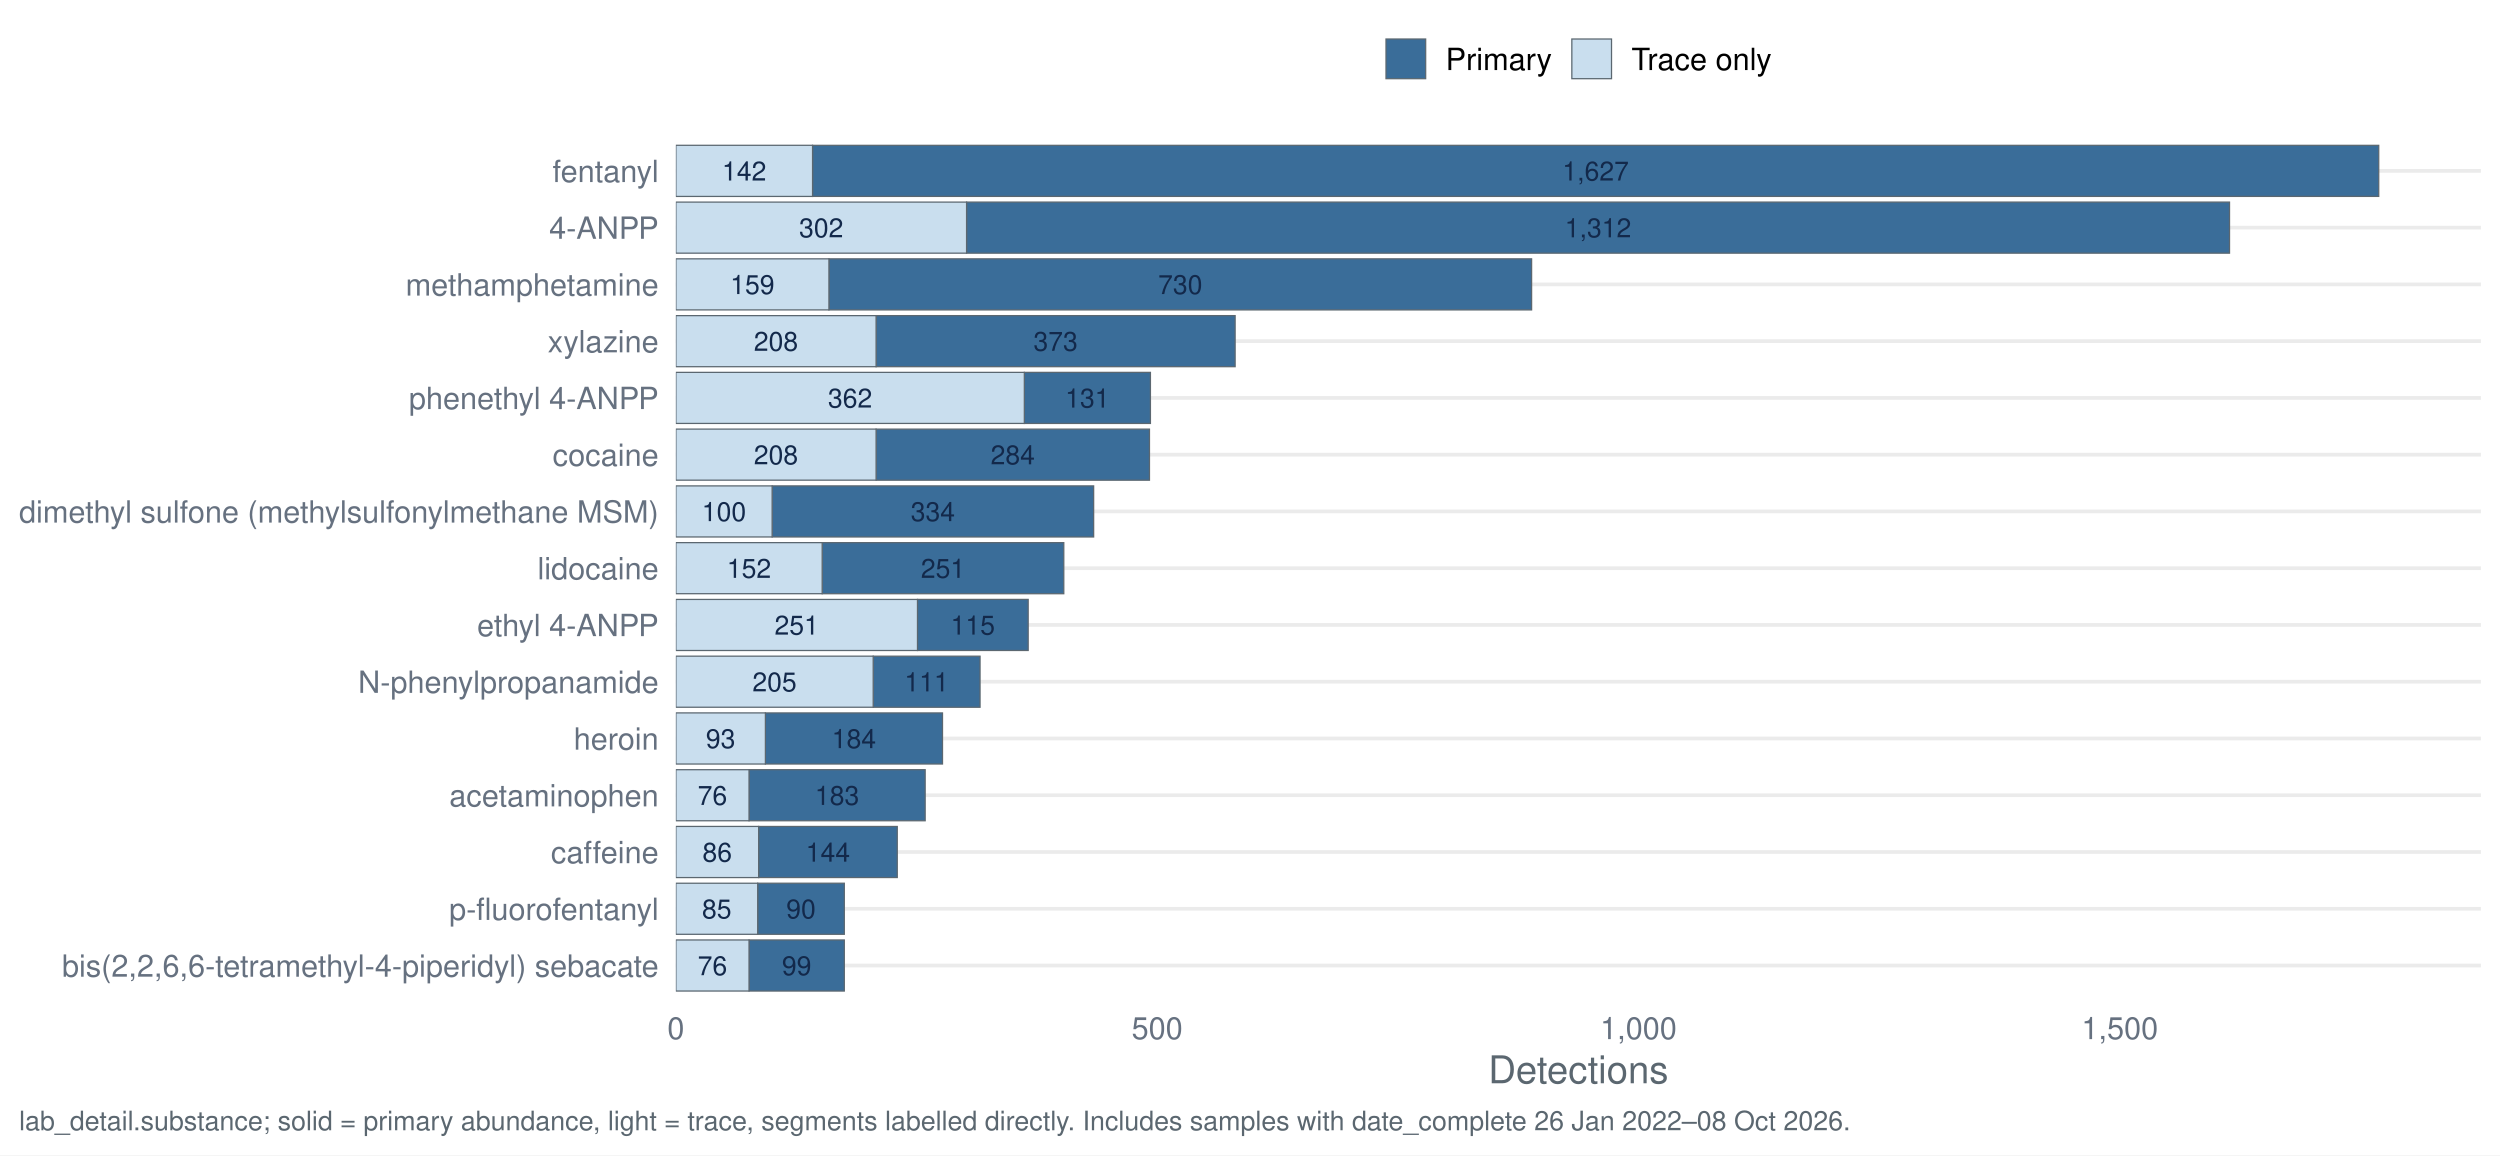
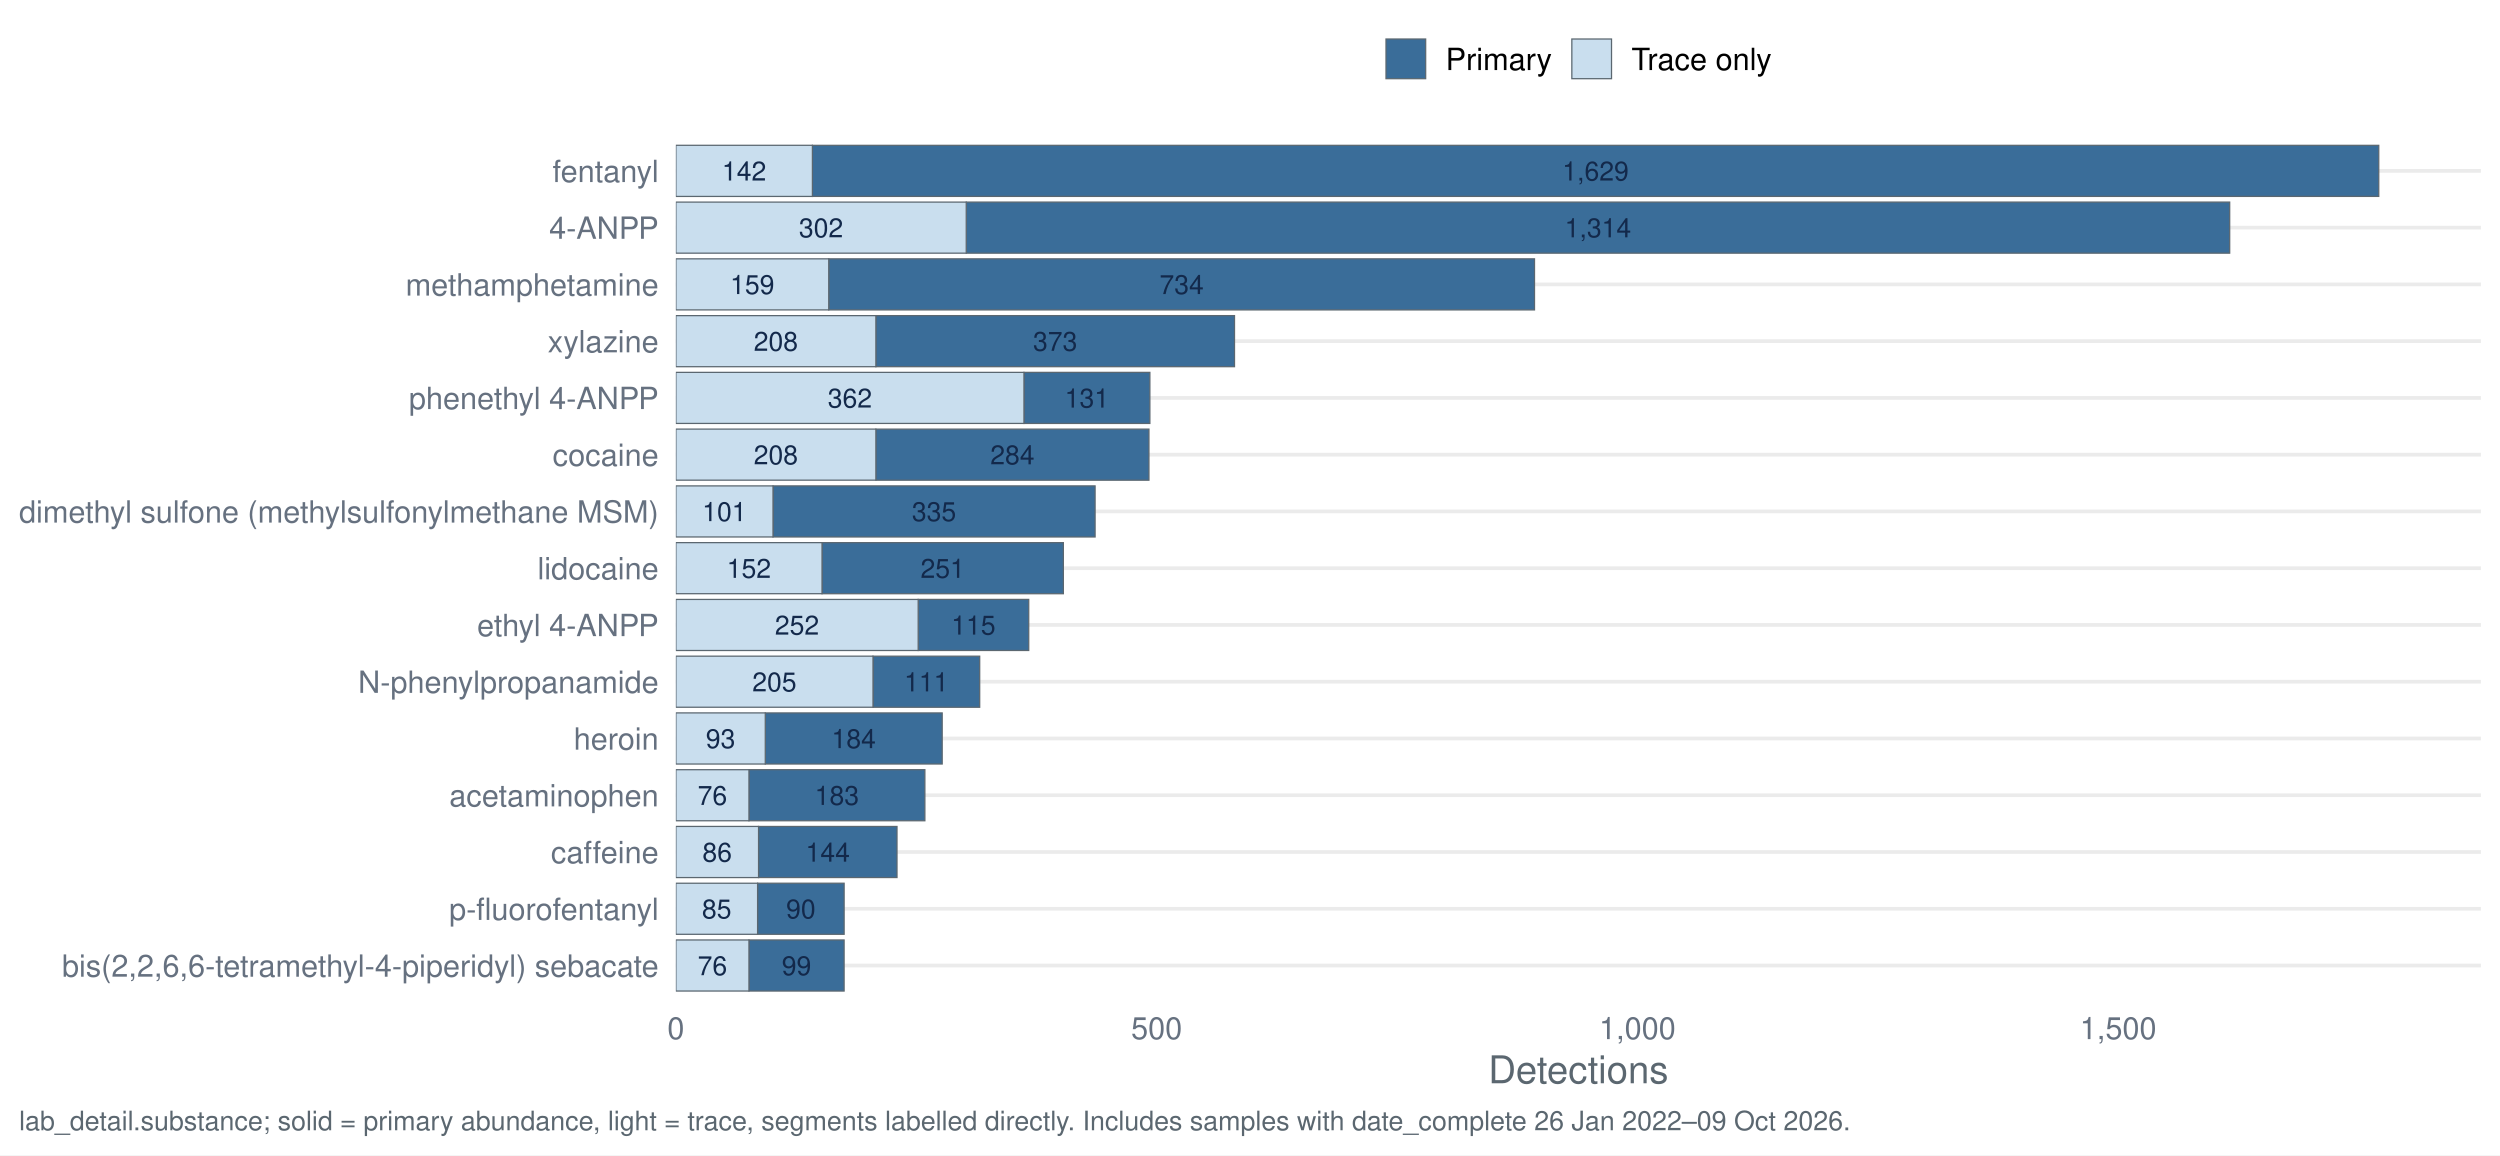
<svg xmlns="http://www.w3.org/2000/svg" width="1044.00pt" height="482.40pt" viewBox="0 0 1044.00 482.40">
  <g class="svglite">
    <defs>
      <style type="text/css">
    .svglite line, .svglite polyline, .svglite polygon, .svglite path, .svglite rect, .svglite circle {
      fill: none;
      stroke: #000000;
      stroke-linecap: round;
      stroke-linejoin: round;
      stroke-miterlimit: 10.00;
    }
    .svglite text {
      white-space: pre;
    }
    .svglite g.glyphgroup path {
      fill: inherit;
      stroke: none;
    }
  </style>
    </defs>
    <rect width="100%" height="100%" style="stroke: none; fill: #FFFFFF;" />
    <defs>
      <clipPath id="cpMC4wMHwxMDQ0LjAwfDAuMDB8NDgyLjQw">
        <rect x="0.00" y="0.00" width="1044.00" height="482.40" />
      </clipPath>
    </defs>
    <g clip-path="url(#cpMC4wMHwxMDQ0LjAwfDAuMDB8NDgyLjQw)">
      <rect x="0" y="0.00" width="1044.00" height="482.40" style="stroke-width: 1.55; stroke: none; fill: #FFFFFF;" />
    </g>
    <defs>
      <clipPath id="cpMjgyLjI0fDEwMzYuMDN8NTcuMTN8NDE3LjQy">
        <rect x="282.24" y="57.13" width="753.79" height="360.29" />
      </clipPath>
    </defs>
    <g clip-path="url(#cpMjgyLjI0fDEwMzYuMDN8NTcuMTN8NDE3LjQy)">
      <polyline points="282.24,403.20 1036.03,403.20 " style="stroke-width: 1.55; stroke: #EBEBEB; stroke-linecap: butt;" />
      <polyline points="282.24,379.50 1036.03,379.50 " style="stroke-width: 1.55; stroke: #EBEBEB; stroke-linecap: butt;" />
      <polyline points="282.24,355.79 1036.03,355.79 " style="stroke-width: 1.55; stroke: #EBEBEB; stroke-linecap: butt;" />
      <polyline points="282.24,332.09 1036.03,332.09 " style="stroke-width: 1.55; stroke: #EBEBEB; stroke-linecap: butt;" />
      <polyline points="282.24,308.39 1036.03,308.39 " style="stroke-width: 1.55; stroke: #EBEBEB; stroke-linecap: butt;" />
      <polyline points="282.24,284.68 1036.03,284.68 " style="stroke-width: 1.55; stroke: #EBEBEB; stroke-linecap: butt;" />
      <polyline points="282.24,260.98 1036.03,260.98 " style="stroke-width: 1.55; stroke: #EBEBEB; stroke-linecap: butt;" />
      <polyline points="282.24,237.28 1036.03,237.28 " style="stroke-width: 1.55; stroke: #EBEBEB; stroke-linecap: butt;" />
      <polyline points="282.24,213.57 1036.03,213.57 " style="stroke-width: 1.55; stroke: #EBEBEB; stroke-linecap: butt;" />
      <polyline points="282.24,189.87 1036.03,189.87 " style="stroke-width: 1.55; stroke: #EBEBEB; stroke-linecap: butt;" />
      <polyline points="282.24,166.17 1036.03,166.17 " style="stroke-width: 1.55; stroke: #EBEBEB; stroke-linecap: butt;" />
      <polyline points="282.24,142.46 1036.03,142.46 " style="stroke-width: 1.55; stroke: #EBEBEB; stroke-linecap: butt;" />
      <polyline points="282.24,118.76 1036.03,118.76 " style="stroke-width: 1.55; stroke: #EBEBEB; stroke-linecap: butt;" />
      <polyline points="282.24,95.06 1036.03,95.06 " style="stroke-width: 1.55; stroke: #EBEBEB; stroke-linecap: butt;" />
      <polyline points="282.24,71.35 1036.03,71.35 " style="stroke-width: 1.55; stroke: #EBEBEB; stroke-linecap: butt;" />
-       <rect x="403.64" y="84.39" width="527.41" height="21.33" style="stroke-width: 0.53; stroke: #5B6770; stroke-linecap: butt; stroke-linejoin: miter; fill: #3A6D99;" />
-       <rect x="282.24" y="84.39" width="121.40" height="21.33" style="stroke-width: 0.53; stroke: #5B6770; stroke-linecap: butt; stroke-linejoin: miter; fill: #C9DEEE;" />
-       <rect x="364.65" y="274.02" width="44.62" height="21.33" style="stroke-width: 0.53; stroke: #5B6770; stroke-linecap: butt; stroke-linejoin: miter; fill: #3A6D99;" />
-       <rect x="282.24" y="274.02" width="82.41" height="21.33" style="stroke-width: 0.53; stroke: #5B6770; stroke-linecap: butt; stroke-linejoin: miter; fill: #C9DEEE;" />
-       <rect x="312.79" y="321.42" width="73.56" height="21.33" style="stroke-width: 0.53; stroke: #5B6770; stroke-linecap: butt; stroke-linejoin: miter; fill: #3A6D99;" />
-       <rect x="282.24" y="321.42" width="30.55" height="21.33" style="stroke-width: 0.53; stroke: #5B6770; stroke-linecap: butt; stroke-linejoin: miter; fill: #C9DEEE;" />
-       <rect x="312.79" y="392.53" width="39.80" height="21.33" style="stroke-width: 0.53; stroke: #5B6770; stroke-linecap: butt; stroke-linejoin: miter; fill: #3A6D99;" />
-       <rect x="282.24" y="392.53" width="30.55" height="21.33" style="stroke-width: 0.53; stroke: #5B6770; stroke-linecap: butt; stroke-linejoin: miter; fill: #C9DEEE;" />
-       <rect x="316.81" y="345.13" width="57.89" height="21.33" style="stroke-width: 0.53; stroke: #5B6770; stroke-linecap: butt; stroke-linejoin: miter; fill: #3A6D99;" />
-       <rect x="282.24" y="345.13" width="34.57" height="21.33" style="stroke-width: 0.53; stroke: #5B6770; stroke-linecap: butt; stroke-linejoin: miter; fill: #C9DEEE;" />
-       <rect x="365.85" y="179.20" width="114.17" height="21.33" style="stroke-width: 0.53; stroke: #5B6770; stroke-linecap: butt; stroke-linejoin: miter; fill: #3A6D99;" />
-       <rect x="282.24" y="179.20" width="83.61" height="21.33" style="stroke-width: 0.53; stroke: #5B6770; stroke-linecap: butt; stroke-linejoin: miter; fill: #C9DEEE;" />
-       <rect x="322.44" y="202.91" width="134.27" height="21.33" style="stroke-width: 0.53; stroke: #5B6770; stroke-linecap: butt; stroke-linejoin: miter; fill: #3A6D99;" />
-       <rect x="282.24" y="202.91" width="40.20" height="21.33" style="stroke-width: 0.53; stroke: #5B6770; stroke-linecap: butt; stroke-linejoin: miter; fill: #C9DEEE;" />
-       <rect x="383.14" y="250.31" width="46.23" height="21.33" style="stroke-width: 0.53; stroke: #5B6770; stroke-linecap: butt; stroke-linejoin: miter; fill: #3A6D99;" />
-       <rect x="282.24" y="250.31" width="100.90" height="21.33" style="stroke-width: 0.53; stroke: #5B6770; stroke-linecap: butt; stroke-linejoin: miter; fill: #C9DEEE;" />
-       <rect x="339.32" y="60.69" width="654.04" height="21.33" style="stroke-width: 0.53; stroke: #5B6770; stroke-linecap: butt; stroke-linejoin: miter; fill: #3A6D99;" />
-       <rect x="282.24" y="60.69" width="57.08" height="21.33" style="stroke-width: 0.53; stroke: #5B6770; stroke-linecap: butt; stroke-linejoin: miter; fill: #C9DEEE;" />
-       <rect x="319.62" y="297.72" width="73.97" height="21.33" style="stroke-width: 0.53; stroke: #5B6770; stroke-linecap: butt; stroke-linejoin: miter; fill: #3A6D99;" />
-       <rect x="282.24" y="297.72" width="37.39" height="21.33" style="stroke-width: 0.53; stroke: #5B6770; stroke-linecap: butt; stroke-linejoin: miter; fill: #C9DEEE;" />
-       <rect x="343.34" y="226.61" width="100.90" height="21.33" style="stroke-width: 0.53; stroke: #5B6770; stroke-linecap: butt; stroke-linejoin: miter; fill: #3A6D99;" />
-       <rect x="282.24" y="226.61" width="61.10" height="21.33" style="stroke-width: 0.53; stroke: #5B6770; stroke-linecap: butt; stroke-linejoin: miter; fill: #C9DEEE;" />
-       <rect x="346.15" y="108.09" width="293.45" height="21.33" style="stroke-width: 0.53; stroke: #5B6770; stroke-linecap: butt; stroke-linejoin: miter; fill: #3A6D99;" />
-       <rect x="282.24" y="108.09" width="63.92" height="21.33" style="stroke-width: 0.53; stroke: #5B6770; stroke-linecap: butt; stroke-linejoin: miter; fill: #C9DEEE;" />
-       <rect x="316.41" y="368.83" width="36.18" height="21.33" style="stroke-width: 0.53; stroke: #5B6770; stroke-linecap: butt; stroke-linejoin: miter; fill: #3A6D99;" />
-       <rect x="282.24" y="368.83" width="34.17" height="21.33" style="stroke-width: 0.53; stroke: #5B6770; stroke-linecap: butt; stroke-linejoin: miter; fill: #C9DEEE;" />
-       <rect x="427.76" y="155.50" width="52.66" height="21.33" style="stroke-width: 0.53; stroke: #5B6770; stroke-linecap: butt; stroke-linejoin: miter; fill: #3A6D99;" />
-       <rect x="282.24" y="155.50" width="145.52" height="21.33" style="stroke-width: 0.53; stroke: #5B6770; stroke-linecap: butt; stroke-linejoin: miter; fill: #C9DEEE;" />
-       <rect x="365.85" y="131.80" width="149.94" height="21.33" style="stroke-width: 0.53; stroke: #5B6770; stroke-linecap: butt; stroke-linejoin: miter; fill: #3A6D99;" />
-       <rect x="282.24" y="131.80" width="83.61" height="21.33" style="stroke-width: 0.53; stroke: #5B6770; stroke-linecap: butt; stroke-linejoin: miter; fill: #C9DEEE;" />
-       <text x="667.35" y="99.10" text-anchor="middle" style="font-size: 11.10px;fill: #13294B; font-family: &quot;Nimbus Sans&quot;;" textLength="27.77px" lengthAdjust="spacingAndGlyphs">1,312</text>
-       <text x="342.94" y="99.10" text-anchor="middle" style="font-size: 11.10px;fill: #13294B; font-family: &quot;Nimbus Sans&quot;;" textLength="18.52px" lengthAdjust="spacingAndGlyphs">302</text>
-       <text x="386.96" y="288.73" text-anchor="middle" style="font-size: 11.10px;fill: #13294B; font-family: &quot;Nimbus Sans&quot;;" textLength="18.52px" lengthAdjust="spacingAndGlyphs">111</text>
-       <text x="323.44" y="288.73" text-anchor="middle" style="font-size: 11.10px;fill: #13294B; font-family: &quot;Nimbus Sans&quot;;" textLength="18.52px" lengthAdjust="spacingAndGlyphs">205</text>
-       <text x="349.57" y="336.13" text-anchor="middle" style="font-size: 11.10px;fill: #13294B; font-family: &quot;Nimbus Sans&quot;;" textLength="18.52px" lengthAdjust="spacingAndGlyphs">183</text>
-       <text x="297.51" y="336.13" text-anchor="middle" style="font-size: 11.10px;fill: #13294B; font-family: &quot;Nimbus Sans&quot;;" textLength="12.34px" lengthAdjust="spacingAndGlyphs">76</text>
-       <text x="332.69" y="407.24" text-anchor="middle" style="font-size: 11.10px;fill: #13294B; font-family: &quot;Nimbus Sans&quot;;" textLength="12.34px" lengthAdjust="spacingAndGlyphs">99</text>
-       <text x="297.51" y="407.24" text-anchor="middle" style="font-size: 11.10px;fill: #13294B; font-family: &quot;Nimbus Sans&quot;;" textLength="12.34px" lengthAdjust="spacingAndGlyphs">76</text>
-       <text x="345.75" y="359.84" text-anchor="middle" style="font-size: 11.10px;fill: #13294B; font-family: &quot;Nimbus Sans&quot;;" textLength="18.52px" lengthAdjust="spacingAndGlyphs">144</text>
-       <text x="299.52" y="359.84" text-anchor="middle" style="font-size: 11.10px;fill: #13294B; font-family: &quot;Nimbus Sans&quot;;" textLength="12.34px" lengthAdjust="spacingAndGlyphs">86</text>
-       <text x="422.93" y="193.91" text-anchor="middle" style="font-size: 11.10px;fill: #13294B; font-family: &quot;Nimbus Sans&quot;;" textLength="18.52px" lengthAdjust="spacingAndGlyphs">284</text>
-       <text x="324.04" y="193.91" text-anchor="middle" style="font-size: 11.10px;fill: #13294B; font-family: &quot;Nimbus Sans&quot;;" textLength="18.52px" lengthAdjust="spacingAndGlyphs">208</text>
-       <text x="389.57" y="217.62" text-anchor="middle" style="font-size: 11.10px;fill: #13294B; font-family: &quot;Nimbus Sans&quot;;" textLength="18.52px" lengthAdjust="spacingAndGlyphs">334</text>
-       <text x="302.34" y="217.62" text-anchor="middle" style="font-size: 11.10px;fill: #13294B; font-family: &quot;Nimbus Sans&quot;;" textLength="18.52px" lengthAdjust="spacingAndGlyphs">100</text>
-       <text x="406.25" y="265.02" text-anchor="middle" style="font-size: 11.10px;fill: #13294B; font-family: &quot;Nimbus Sans&quot;;" textLength="18.52px" lengthAdjust="spacingAndGlyphs">115</text>
-       <text x="332.69" y="265.02" text-anchor="middle" style="font-size: 11.10px;fill: #13294B; font-family: &quot;Nimbus Sans&quot;;" textLength="18.52px" lengthAdjust="spacingAndGlyphs">251</text>
-       <text x="666.34" y="75.40" text-anchor="middle" style="font-size: 11.10px;fill: #13294B; font-family: &quot;Nimbus Sans&quot;;" textLength="27.77px" lengthAdjust="spacingAndGlyphs">1,627</text>
-       <text x="310.78" y="75.40" text-anchor="middle" style="font-size: 11.10px;fill: #13294B; font-family: &quot;Nimbus Sans&quot;;" textLength="18.52px" lengthAdjust="spacingAndGlyphs">142</text>
-       <text x="356.61" y="312.43" text-anchor="middle" style="font-size: 11.10px;fill: #13294B; font-family: &quot;Nimbus Sans&quot;;" textLength="18.52px" lengthAdjust="spacingAndGlyphs">184</text>
-       <text x="300.93" y="312.43" text-anchor="middle" style="font-size: 11.10px;fill: #13294B; font-family: &quot;Nimbus Sans&quot;;" textLength="12.34px" lengthAdjust="spacingAndGlyphs">93</text>
-       <text x="393.79" y="241.32" text-anchor="middle" style="font-size: 11.10px;fill: #13294B; font-family: &quot;Nimbus Sans&quot;;" textLength="18.52px" lengthAdjust="spacingAndGlyphs">251</text>
-       <text x="312.79" y="241.32" text-anchor="middle" style="font-size: 11.10px;fill: #13294B; font-family: &quot;Nimbus Sans&quot;;" textLength="18.52px" lengthAdjust="spacingAndGlyphs">152</text>
-       <text x="492.88" y="122.80" text-anchor="middle" style="font-size: 11.10px;fill: #13294B; font-family: &quot;Nimbus Sans&quot;;" textLength="18.52px" lengthAdjust="spacingAndGlyphs">730</text>
-       <text x="314.20" y="122.80" text-anchor="middle" style="font-size: 11.10px;fill: #13294B; font-family: &quot;Nimbus Sans&quot;;" textLength="18.52px" lengthAdjust="spacingAndGlyphs">159</text>
-       <text x="334.50" y="383.54" text-anchor="middle" style="font-size: 11.10px;fill: #13294B; font-family: &quot;Nimbus Sans&quot;;" textLength="12.34px" lengthAdjust="spacingAndGlyphs">90</text>
-       <text x="299.32" y="383.54" text-anchor="middle" style="font-size: 11.10px;fill: #13294B; font-family: &quot;Nimbus Sans&quot;;" textLength="12.34px" lengthAdjust="spacingAndGlyphs">85</text>
-       <text x="454.09" y="170.21" text-anchor="middle" style="font-size: 11.10px;fill: #13294B; font-family: &quot;Nimbus Sans&quot;;" textLength="18.52px" lengthAdjust="spacingAndGlyphs">131</text>
-       <text x="355.00" y="170.21" text-anchor="middle" style="font-size: 11.10px;fill: #13294B; font-family: &quot;Nimbus Sans&quot;;" textLength="18.52px" lengthAdjust="spacingAndGlyphs">362</text>
-       <text x="440.82" y="146.51" text-anchor="middle" style="font-size: 11.10px;fill: #13294B; font-family: &quot;Nimbus Sans&quot;;" textLength="18.52px" lengthAdjust="spacingAndGlyphs">373</text>
-       <text x="324.04" y="146.51" text-anchor="middle" style="font-size: 11.10px;fill: #13294B; font-family: &quot;Nimbus Sans&quot;;" textLength="18.52px" lengthAdjust="spacingAndGlyphs">208</text>
+       <rect x="403.50" y="84.39" width="527.62" height="21.33" style="stroke-width: 0.53; stroke: #5B6770; stroke-linecap: butt; stroke-linejoin: miter; fill: #3A6D99;" />
+       <rect x="282.24" y="84.39" width="121.26" height="21.33" style="stroke-width: 0.53; stroke: #5B6770; stroke-linecap: butt; stroke-linejoin: miter; fill: #C9DEEE;" />
+       <rect x="364.55" y="274.02" width="44.57" height="21.33" style="stroke-width: 0.53; stroke: #5B6770; stroke-linecap: butt; stroke-linejoin: miter; fill: #3A6D99;" />
+       <rect x="282.24" y="274.02" width="82.32" height="21.33" style="stroke-width: 0.53; stroke: #5B6770; stroke-linecap: butt; stroke-linejoin: miter; fill: #C9DEEE;" />
+       <rect x="312.75" y="321.42" width="73.48" height="21.33" style="stroke-width: 0.53; stroke: #5B6770; stroke-linecap: butt; stroke-linejoin: miter; fill: #3A6D99;" />
+       <rect x="282.24" y="321.42" width="30.52" height="21.33" style="stroke-width: 0.53; stroke: #5B6770; stroke-linecap: butt; stroke-linejoin: miter; fill: #C9DEEE;" />
+       <rect x="312.75" y="392.53" width="39.75" height="21.33" style="stroke-width: 0.53; stroke: #5B6770; stroke-linecap: butt; stroke-linejoin: miter; fill: #3A6D99;" />
+       <rect x="282.24" y="392.53" width="30.52" height="21.33" style="stroke-width: 0.53; stroke: #5B6770; stroke-linecap: butt; stroke-linejoin: miter; fill: #C9DEEE;" />
+       <rect x="316.77" y="345.13" width="57.82" height="21.33" style="stroke-width: 0.53; stroke: #5B6770; stroke-linecap: butt; stroke-linejoin: miter; fill: #3A6D99;" />
+       <rect x="282.24" y="345.13" width="34.53" height="21.33" style="stroke-width: 0.53; stroke: #5B6770; stroke-linecap: butt; stroke-linejoin: miter; fill: #C9DEEE;" />
+       <rect x="365.76" y="179.20" width="114.04" height="21.33" style="stroke-width: 0.53; stroke: #5B6770; stroke-linecap: butt; stroke-linejoin: miter; fill: #3A6D99;" />
+       <rect x="282.24" y="179.20" width="83.52" height="21.33" style="stroke-width: 0.53; stroke: #5B6770; stroke-linecap: butt; stroke-linejoin: miter; fill: #C9DEEE;" />
+       <rect x="322.79" y="202.91" width="134.52" height="21.33" style="stroke-width: 0.53; stroke: #5B6770; stroke-linecap: butt; stroke-linejoin: miter; fill: #3A6D99;" />
+       <rect x="282.24" y="202.91" width="40.56" height="21.33" style="stroke-width: 0.53; stroke: #5B6770; stroke-linecap: butt; stroke-linejoin: miter; fill: #C9DEEE;" />
+       <rect x="383.42" y="250.31" width="46.18" height="21.33" style="stroke-width: 0.53; stroke: #5B6770; stroke-linecap: butt; stroke-linejoin: miter; fill: #3A6D99;" />
+       <rect x="282.24" y="250.31" width="101.19" height="21.33" style="stroke-width: 0.53; stroke: #5B6770; stroke-linecap: butt; stroke-linejoin: miter; fill: #C9DEEE;" />
+       <rect x="339.26" y="60.69" width="654.11" height="21.33" style="stroke-width: 0.53; stroke: #5B6770; stroke-linecap: butt; stroke-linejoin: miter; fill: #3A6D99;" />
+       <rect x="282.24" y="60.69" width="57.02" height="21.33" style="stroke-width: 0.53; stroke: #5B6770; stroke-linecap: butt; stroke-linejoin: miter; fill: #C9DEEE;" />
+       <rect x="319.58" y="297.72" width="73.88" height="21.33" style="stroke-width: 0.53; stroke: #5B6770; stroke-linecap: butt; stroke-linejoin: miter; fill: #3A6D99;" />
+       <rect x="282.24" y="297.72" width="37.34" height="21.33" style="stroke-width: 0.53; stroke: #5B6770; stroke-linecap: butt; stroke-linejoin: miter; fill: #C9DEEE;" />
+       <rect x="343.27" y="226.61" width="100.79" height="21.33" style="stroke-width: 0.53; stroke: #5B6770; stroke-linecap: butt; stroke-linejoin: miter; fill: #3A6D99;" />
+       <rect x="282.24" y="226.61" width="61.03" height="21.33" style="stroke-width: 0.53; stroke: #5B6770; stroke-linecap: butt; stroke-linejoin: miter; fill: #C9DEEE;" />
+       <rect x="346.08" y="108.09" width="294.73" height="21.33" style="stroke-width: 0.53; stroke: #5B6770; stroke-linecap: butt; stroke-linejoin: miter; fill: #3A6D99;" />
+       <rect x="282.24" y="108.09" width="63.84" height="21.33" style="stroke-width: 0.53; stroke: #5B6770; stroke-linecap: butt; stroke-linejoin: miter; fill: #C9DEEE;" />
+       <rect x="316.37" y="368.83" width="36.14" height="21.33" style="stroke-width: 0.53; stroke: #5B6770; stroke-linecap: butt; stroke-linejoin: miter; fill: #3A6D99;" />
+       <rect x="282.24" y="368.83" width="34.13" height="21.33" style="stroke-width: 0.53; stroke: #5B6770; stroke-linecap: butt; stroke-linejoin: miter; fill: #C9DEEE;" />
+       <rect x="427.59" y="155.50" width="52.60" height="21.33" style="stroke-width: 0.53; stroke: #5B6770; stroke-linecap: butt; stroke-linejoin: miter; fill: #3A6D99;" />
+       <rect x="282.24" y="155.50" width="145.36" height="21.33" style="stroke-width: 0.53; stroke: #5B6770; stroke-linecap: butt; stroke-linejoin: miter; fill: #C9DEEE;" />
+       <rect x="365.76" y="131.80" width="149.77" height="21.33" style="stroke-width: 0.53; stroke: #5B6770; stroke-linecap: butt; stroke-linejoin: miter; fill: #3A6D99;" />
+       <rect x="282.24" y="131.80" width="83.52" height="21.33" style="stroke-width: 0.53; stroke: #5B6770; stroke-linecap: butt; stroke-linejoin: miter; fill: #C9DEEE;" />
+       <text x="667.31" y="99.10" text-anchor="middle" style="font-size: 11.10px;fill: #13294B; font-family: &quot;Nimbus Sans&quot;;" textLength="27.77px" lengthAdjust="spacingAndGlyphs">1,314</text>
+       <text x="342.87" y="99.10" text-anchor="middle" style="font-size: 11.10px;fill: #13294B; font-family: &quot;Nimbus Sans&quot;;" textLength="18.52px" lengthAdjust="spacingAndGlyphs">302</text>
+       <text x="386.84" y="288.73" text-anchor="middle" style="font-size: 11.10px;fill: #13294B; font-family: &quot;Nimbus Sans&quot;;" textLength="18.52px" lengthAdjust="spacingAndGlyphs">111</text>
+       <text x="323.39" y="288.73" text-anchor="middle" style="font-size: 11.10px;fill: #13294B; font-family: &quot;Nimbus Sans&quot;;" textLength="18.52px" lengthAdjust="spacingAndGlyphs">205</text>
+       <text x="349.49" y="336.13" text-anchor="middle" style="font-size: 11.10px;fill: #13294B; font-family: &quot;Nimbus Sans&quot;;" textLength="18.52px" lengthAdjust="spacingAndGlyphs">183</text>
+       <text x="297.50" y="336.13" text-anchor="middle" style="font-size: 11.10px;fill: #13294B; font-family: &quot;Nimbus Sans&quot;;" textLength="12.34px" lengthAdjust="spacingAndGlyphs">76</text>
+       <text x="332.63" y="407.24" text-anchor="middle" style="font-size: 11.10px;fill: #13294B; font-family: &quot;Nimbus Sans&quot;;" textLength="12.34px" lengthAdjust="spacingAndGlyphs">99</text>
+       <text x="297.50" y="407.24" text-anchor="middle" style="font-size: 11.10px;fill: #13294B; font-family: &quot;Nimbus Sans&quot;;" textLength="12.34px" lengthAdjust="spacingAndGlyphs">76</text>
+       <text x="345.68" y="359.84" text-anchor="middle" style="font-size: 11.10px;fill: #13294B; font-family: &quot;Nimbus Sans&quot;;" textLength="18.52px" lengthAdjust="spacingAndGlyphs">144</text>
+       <text x="299.50" y="359.84" text-anchor="middle" style="font-size: 11.10px;fill: #13294B; font-family: &quot;Nimbus Sans&quot;;" textLength="12.34px" lengthAdjust="spacingAndGlyphs">86</text>
+       <text x="422.78" y="193.91" text-anchor="middle" style="font-size: 11.10px;fill: #13294B; font-family: &quot;Nimbus Sans&quot;;" textLength="18.52px" lengthAdjust="spacingAndGlyphs">284</text>
+       <text x="324.00" y="193.91" text-anchor="middle" style="font-size: 11.10px;fill: #13294B; font-family: &quot;Nimbus Sans&quot;;" textLength="18.52px" lengthAdjust="spacingAndGlyphs">208</text>
+       <text x="390.05" y="217.62" text-anchor="middle" style="font-size: 11.10px;fill: #13294B; font-family: &quot;Nimbus Sans&quot;;" textLength="18.52px" lengthAdjust="spacingAndGlyphs">335</text>
+       <text x="302.51" y="217.62" text-anchor="middle" style="font-size: 11.10px;fill: #13294B; font-family: &quot;Nimbus Sans&quot;;" textLength="18.52px" lengthAdjust="spacingAndGlyphs">101</text>
+       <text x="406.51" y="265.02" text-anchor="middle" style="font-size: 11.10px;fill: #13294B; font-family: &quot;Nimbus Sans&quot;;" textLength="18.52px" lengthAdjust="spacingAndGlyphs">115</text>
+       <text x="332.83" y="265.02" text-anchor="middle" style="font-size: 11.10px;fill: #13294B; font-family: &quot;Nimbus Sans&quot;;" textLength="18.52px" lengthAdjust="spacingAndGlyphs">252</text>
+       <text x="666.31" y="75.40" text-anchor="middle" style="font-size: 11.10px;fill: #13294B; font-family: &quot;Nimbus Sans&quot;;" textLength="27.77px" lengthAdjust="spacingAndGlyphs">1,629</text>
+       <text x="310.75" y="75.40" text-anchor="middle" style="font-size: 11.10px;fill: #13294B; font-family: &quot;Nimbus Sans&quot;;" textLength="18.52px" lengthAdjust="spacingAndGlyphs">142</text>
+       <text x="356.52" y="312.43" text-anchor="middle" style="font-size: 11.10px;fill: #13294B; font-family: &quot;Nimbus Sans&quot;;" textLength="18.52px" lengthAdjust="spacingAndGlyphs">184</text>
+       <text x="300.91" y="312.43" text-anchor="middle" style="font-size: 11.10px;fill: #13294B; font-family: &quot;Nimbus Sans&quot;;" textLength="12.34px" lengthAdjust="spacingAndGlyphs">93</text>
+       <text x="393.66" y="241.32" text-anchor="middle" style="font-size: 11.10px;fill: #13294B; font-family: &quot;Nimbus Sans&quot;;" textLength="18.52px" lengthAdjust="spacingAndGlyphs">251</text>
+       <text x="312.75" y="241.32" text-anchor="middle" style="font-size: 11.10px;fill: #13294B; font-family: &quot;Nimbus Sans&quot;;" textLength="18.52px" lengthAdjust="spacingAndGlyphs">152</text>
+       <text x="493.45" y="122.80" text-anchor="middle" style="font-size: 11.10px;fill: #13294B; font-family: &quot;Nimbus Sans&quot;;" textLength="18.52px" lengthAdjust="spacingAndGlyphs">734</text>
+       <text x="314.16" y="122.80" text-anchor="middle" style="font-size: 11.10px;fill: #13294B; font-family: &quot;Nimbus Sans&quot;;" textLength="18.52px" lengthAdjust="spacingAndGlyphs">159</text>
+       <text x="334.44" y="383.54" text-anchor="middle" style="font-size: 11.10px;fill: #13294B; font-family: &quot;Nimbus Sans&quot;;" textLength="12.34px" lengthAdjust="spacingAndGlyphs">90</text>
+       <text x="299.30" y="383.54" text-anchor="middle" style="font-size: 11.10px;fill: #13294B; font-family: &quot;Nimbus Sans&quot;;" textLength="12.34px" lengthAdjust="spacingAndGlyphs">85</text>
+       <text x="453.89" y="170.21" text-anchor="middle" style="font-size: 11.10px;fill: #13294B; font-family: &quot;Nimbus Sans&quot;;" textLength="18.52px" lengthAdjust="spacingAndGlyphs">131</text>
+       <text x="354.92" y="170.21" text-anchor="middle" style="font-size: 11.10px;fill: #13294B; font-family: &quot;Nimbus Sans&quot;;" textLength="18.52px" lengthAdjust="spacingAndGlyphs">362</text>
+       <text x="440.64" y="146.51" text-anchor="middle" style="font-size: 11.10px;fill: #13294B; font-family: &quot;Nimbus Sans&quot;;" textLength="18.52px" lengthAdjust="spacingAndGlyphs">373</text>
+       <text x="324.00" y="146.51" text-anchor="middle" style="font-size: 11.10px;fill: #13294B; font-family: &quot;Nimbus Sans&quot;;" textLength="18.52px" lengthAdjust="spacingAndGlyphs">208</text>
    </g>
    <g clip-path="url(#cpMC4wMHwxMDQ0LjAwfDAuMDB8NDgyLjQw)">
      <text x="275.06" y="407.87" text-anchor="end" style="font-size: 12.80px;fill: #667180; font-family: &quot;Nimbus Sans&quot;;" textLength="249.19px" lengthAdjust="spacingAndGlyphs">bis(2,2,6,6-tetramethyl-4-piperidyl) sebacate</text>
      <text x="275.06" y="384.16" text-anchor="end" style="font-size: 12.80px;fill: #667180; font-family: &quot;Nimbus Sans&quot;;" textLength="87.61px" lengthAdjust="spacingAndGlyphs">p-fluorofentanyl</text>
      <text x="275.06" y="360.46" text-anchor="end" style="font-size: 12.80px;fill: #667180; font-family: &quot;Nimbus Sans&quot;;" textLength="44.89px" lengthAdjust="spacingAndGlyphs">caffeine</text>
      <text x="275.06" y="336.76" text-anchor="end" style="font-size: 12.80px;fill: #667180; font-family: &quot;Nimbus Sans&quot;;" textLength="87.39px" lengthAdjust="spacingAndGlyphs">acetaminophen</text>
      <text x="275.06" y="313.05" text-anchor="end" style="font-size: 12.80px;fill: #667180; font-family: &quot;Nimbus Sans&quot;;" textLength="35.47px" lengthAdjust="spacingAndGlyphs">heroin</text>
      <text x="275.06" y="289.35" text-anchor="end" style="font-size: 12.80px;fill: #667180; font-family: &quot;Nimbus Sans&quot;;" textLength="125.45px" lengthAdjust="spacingAndGlyphs">N-phenylpropanamide</text>
      <text x="275.06" y="265.65" text-anchor="end" style="font-size: 12.80px;fill: #667180; font-family: &quot;Nimbus Sans&quot;;" textLength="75.83px" lengthAdjust="spacingAndGlyphs">ethyl 4-ANPP</text>
      <text x="275.06" y="241.94" text-anchor="end" style="font-size: 12.80px;fill: #667180; font-family: &quot;Nimbus Sans&quot;;" textLength="50.58px" lengthAdjust="spacingAndGlyphs">lidocaine</text>
      <text x="275.06" y="218.24" text-anchor="end" style="font-size: 12.80px;fill: #667180; font-family: &quot;Nimbus Sans&quot;;" textLength="267.09px" lengthAdjust="spacingAndGlyphs">dimethyl sulfone (methylsulfonylmethane MSM)</text>
      <text x="275.06" y="194.54" text-anchor="end" style="font-size: 12.80px;fill: #667180; font-family: &quot;Nimbus Sans&quot;;" textLength="44.30px" lengthAdjust="spacingAndGlyphs">cocaine</text>
      <text x="275.06" y="170.83" text-anchor="end" style="font-size: 12.80px;fill: #667180; font-family: &quot;Nimbus Sans&quot;;" textLength="104.27px" lengthAdjust="spacingAndGlyphs">phenethyl 4-ANPP</text>
      <text x="275.06" y="147.13" text-anchor="end" style="font-size: 12.80px;fill: #667180; font-family: &quot;Nimbus Sans&quot;;" textLength="46.34px" lengthAdjust="spacingAndGlyphs">xylazine</text>
      <text x="275.06" y="123.43" text-anchor="end" style="font-size: 12.80px;fill: #667180; font-family: &quot;Nimbus Sans&quot;;" textLength="105.61px" lengthAdjust="spacingAndGlyphs">methamphetamine</text>
      <text x="275.06" y="99.72" text-anchor="end" style="font-size: 12.80px;fill: #667180; font-family: &quot;Nimbus Sans&quot;;" textLength="45.72px" lengthAdjust="spacingAndGlyphs">4-ANPP</text>
      <text x="275.06" y="76.02" text-anchor="end" style="font-size: 12.80px;fill: #667180; font-family: &quot;Nimbus Sans&quot;;" textLength="44.31px" lengthAdjust="spacingAndGlyphs">fentanyl</text>
      <text x="282.24" y="433.93" text-anchor="middle" style="font-size: 12.80px;fill: #667180; font-family: &quot;Nimbus Sans&quot;;" textLength="7.11px" lengthAdjust="spacingAndGlyphs">0</text>
-       <text x="483.23" y="433.93" text-anchor="middle" style="font-size: 12.80px;fill: #667180; font-family: &quot;Nimbus Sans&quot;;" textLength="21.33px" lengthAdjust="spacingAndGlyphs">500</text>
-       <text x="684.23" y="433.93" text-anchor="middle" style="font-size: 12.80px;fill: #667180; font-family: &quot;Nimbus Sans&quot;;" textLength="32.00px" lengthAdjust="spacingAndGlyphs">1,000</text>
-       <text x="885.23" y="433.93" text-anchor="middle" style="font-size: 12.80px;fill: #667180; font-family: &quot;Nimbus Sans&quot;;" textLength="32.00px" lengthAdjust="spacingAndGlyphs">1,500</text>
+       <text x="483.01" y="433.93" text-anchor="middle" style="font-size: 12.80px;fill: #667180; font-family: &quot;Nimbus Sans&quot;;" textLength="21.33px" lengthAdjust="spacingAndGlyphs">500</text>
+       <text x="683.78" y="433.93" text-anchor="middle" style="font-size: 12.80px;fill: #667180; font-family: &quot;Nimbus Sans&quot;;" textLength="32.00px" lengthAdjust="spacingAndGlyphs">1,000</text>
+       <text x="884.55" y="433.93" text-anchor="middle" style="font-size: 12.80px;fill: #667180; font-family: &quot;Nimbus Sans&quot;;" textLength="32.00px" lengthAdjust="spacingAndGlyphs">1,500</text>
      <text x="659.13" y="452.37" text-anchor="middle" style="font-size: 16.00px;fill: #5B6770; font-family: &quot;Nimbus Sans&quot;;" textLength="75.20px" lengthAdjust="spacingAndGlyphs">Detections</text>
      <rect x="578.79" y="16.29" width="16.57" height="16.57" style="stroke-width: 0.53; stroke: #5B6770; stroke-linecap: butt; stroke-linejoin: miter; fill: #3A6D99;" />
      <rect x="656.40" y="16.29" width="16.57" height="16.57" style="stroke-width: 0.53; stroke: #5B6770; stroke-linecap: butt; stroke-linejoin: miter; fill: #C9DEEE;" />
      <text x="603.69" y="29.25" style="font-size: 12.80px; font-family: &quot;Nimbus Sans&quot;;" textLength="44.39px" lengthAdjust="spacingAndGlyphs">Primary</text>
      <text x="681.30" y="29.25" style="font-size: 12.80px; font-family: &quot;Nimbus Sans&quot;;" textLength="58.53px" lengthAdjust="spacingAndGlyphs">Trace only</text>
-       <text x="7.97" y="471.99" style="font-size: 11.20px;fill: #5B6770; font-family: &quot;Nimbus Sans&quot;;" textLength="763.80px" lengthAdjust="spacingAndGlyphs">lab_detail.substance; solid = primary abundance, light = trace, segments labelled directly. Includes samples with date_complete 26 Jan 2022–08 Oct 2026.</text>
+       <text x="7.97" y="471.99" style="font-size: 11.20px;fill: #5B6770; font-family: &quot;Nimbus Sans&quot;;" textLength="763.80px" lengthAdjust="spacingAndGlyphs">lab_detail.substance; solid = primary abundance, light = trace, segments labelled directly. Includes samples with date_complete 26 Jan 2022–09 Oct 2026.</text>
    </g>
  </g>
</svg>
